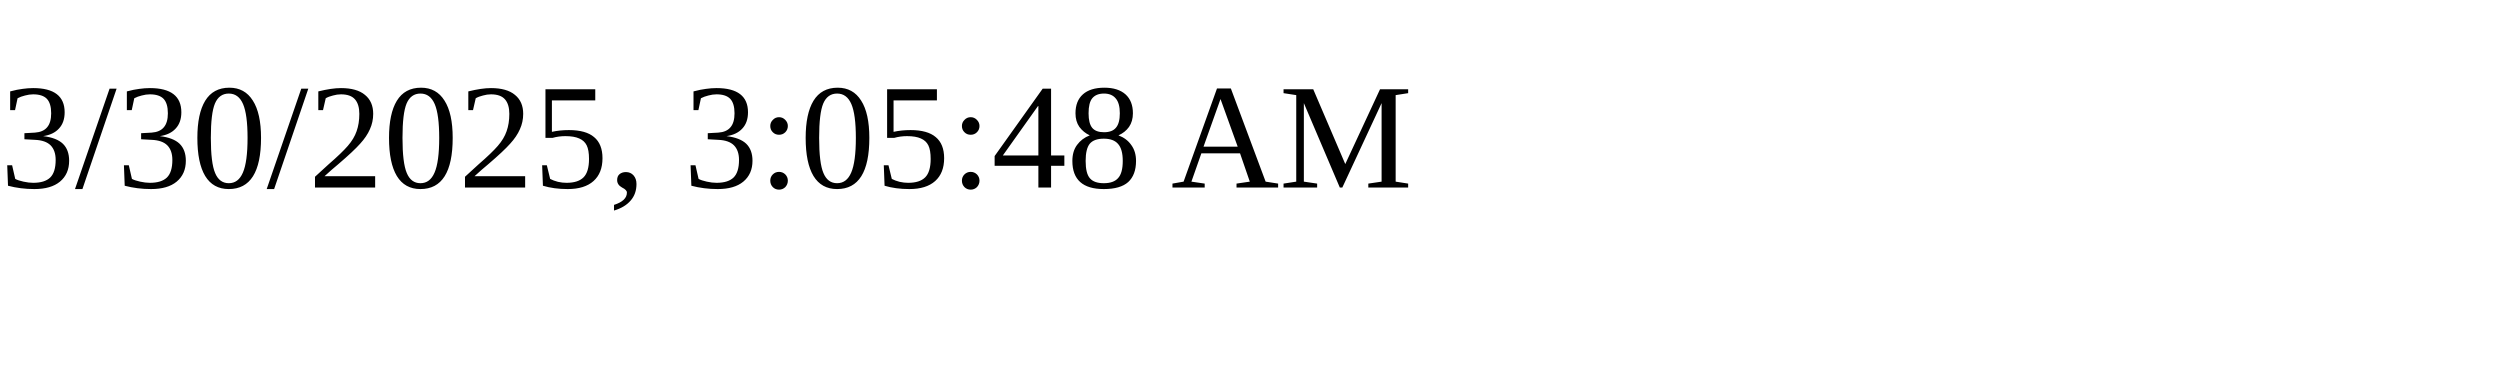
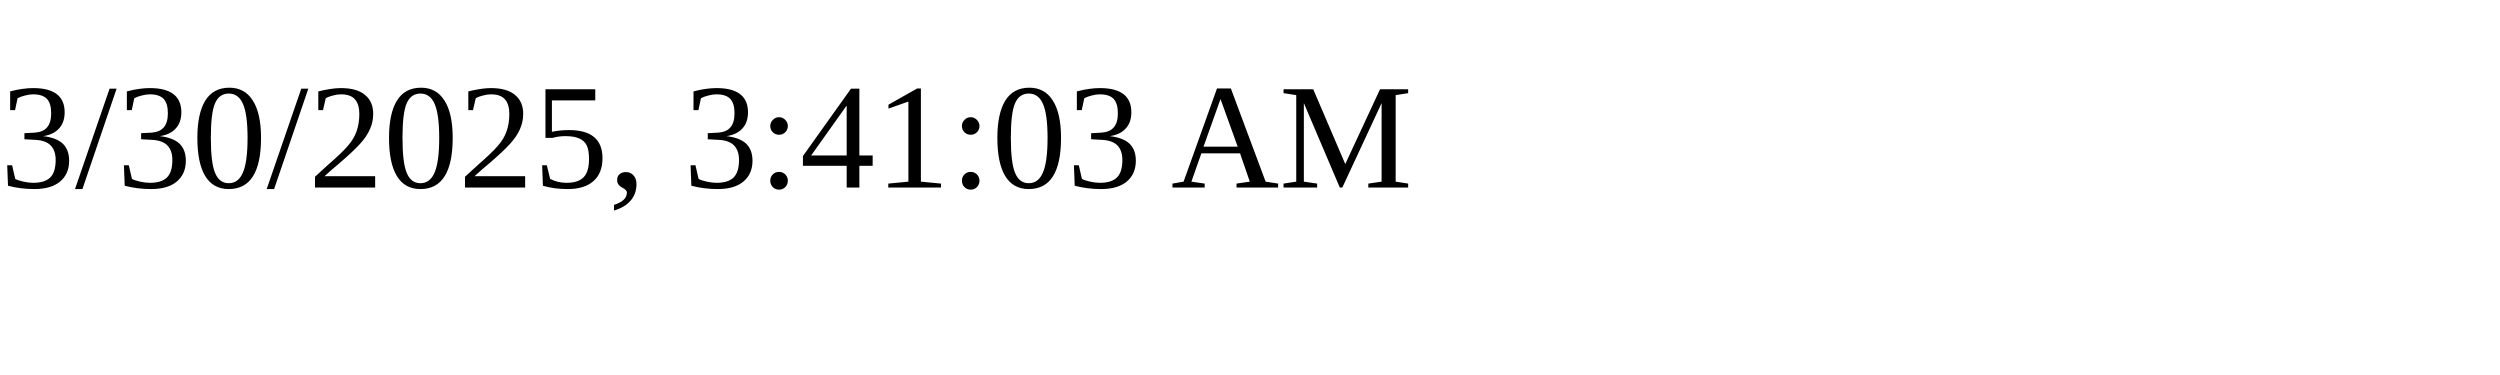
<svg xmlns="http://www.w3.org/2000/svg" height="30" width="200">
-   <text x="0" y="15">3/30/2025, 3:05:48 AM</text>
+   <text x="0" y="15">3/30/2025, 3:41:03 AM</text>
</svg>
